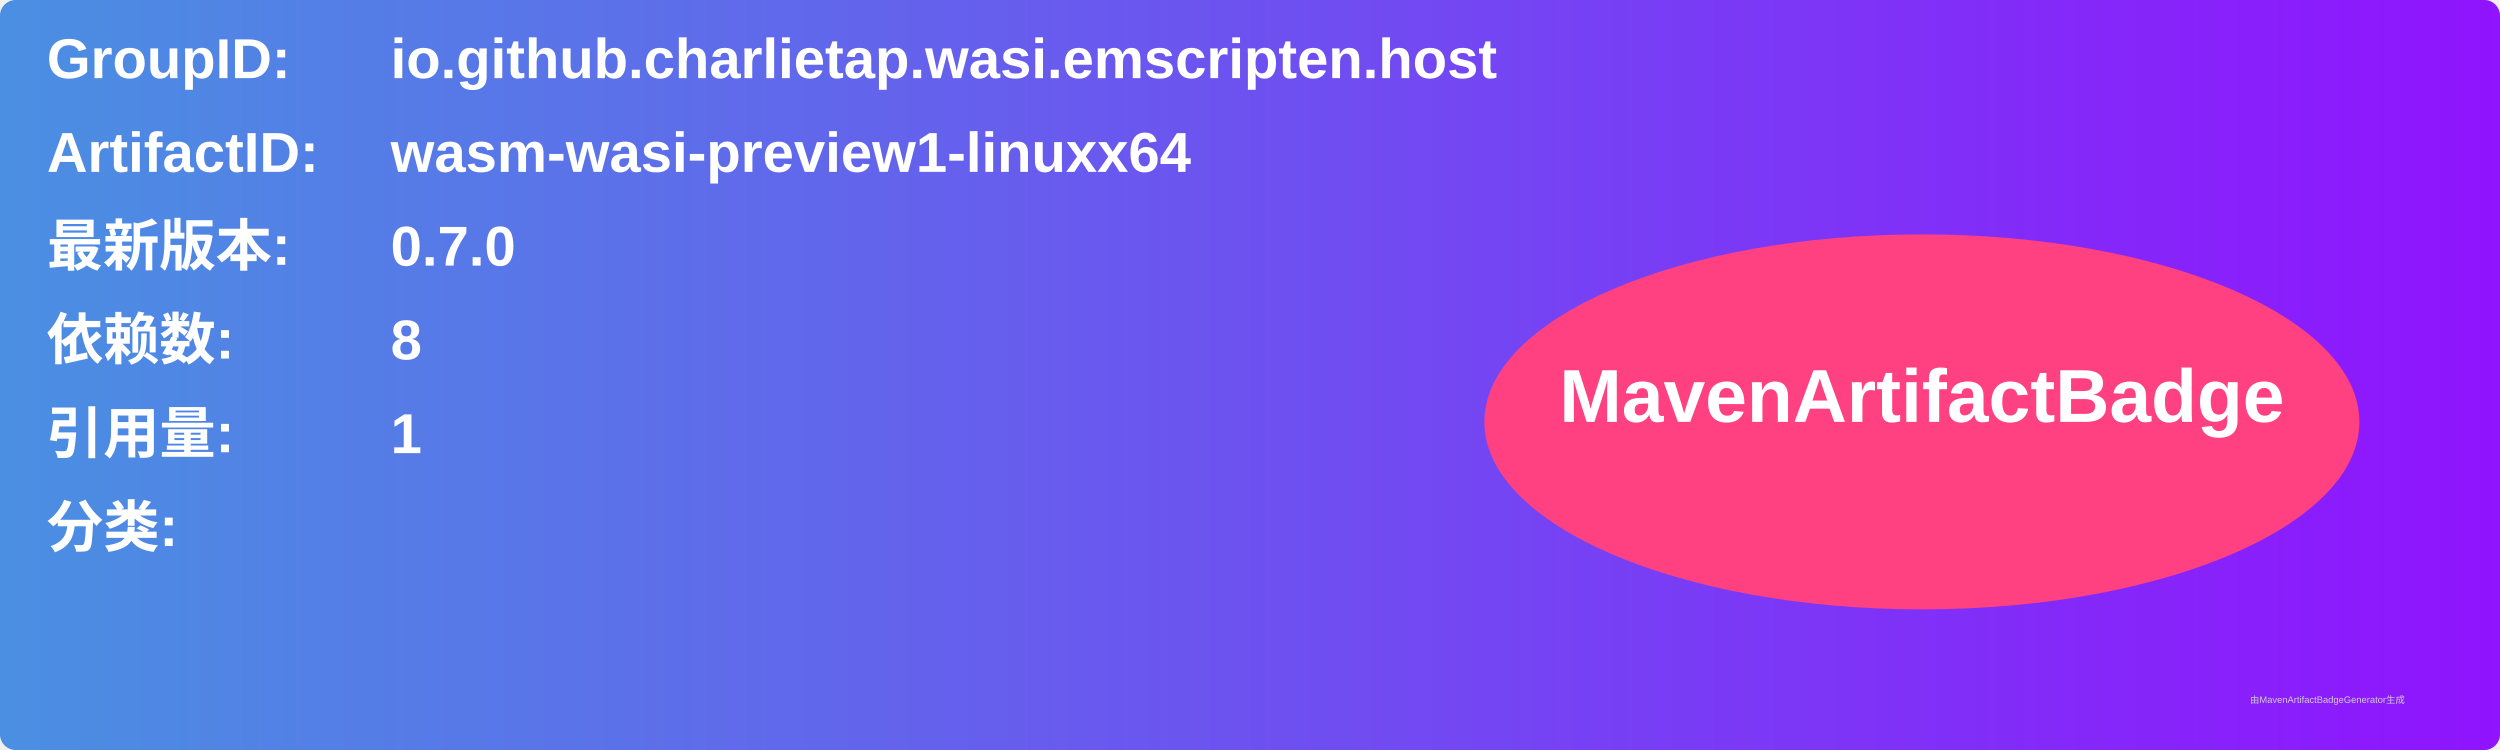
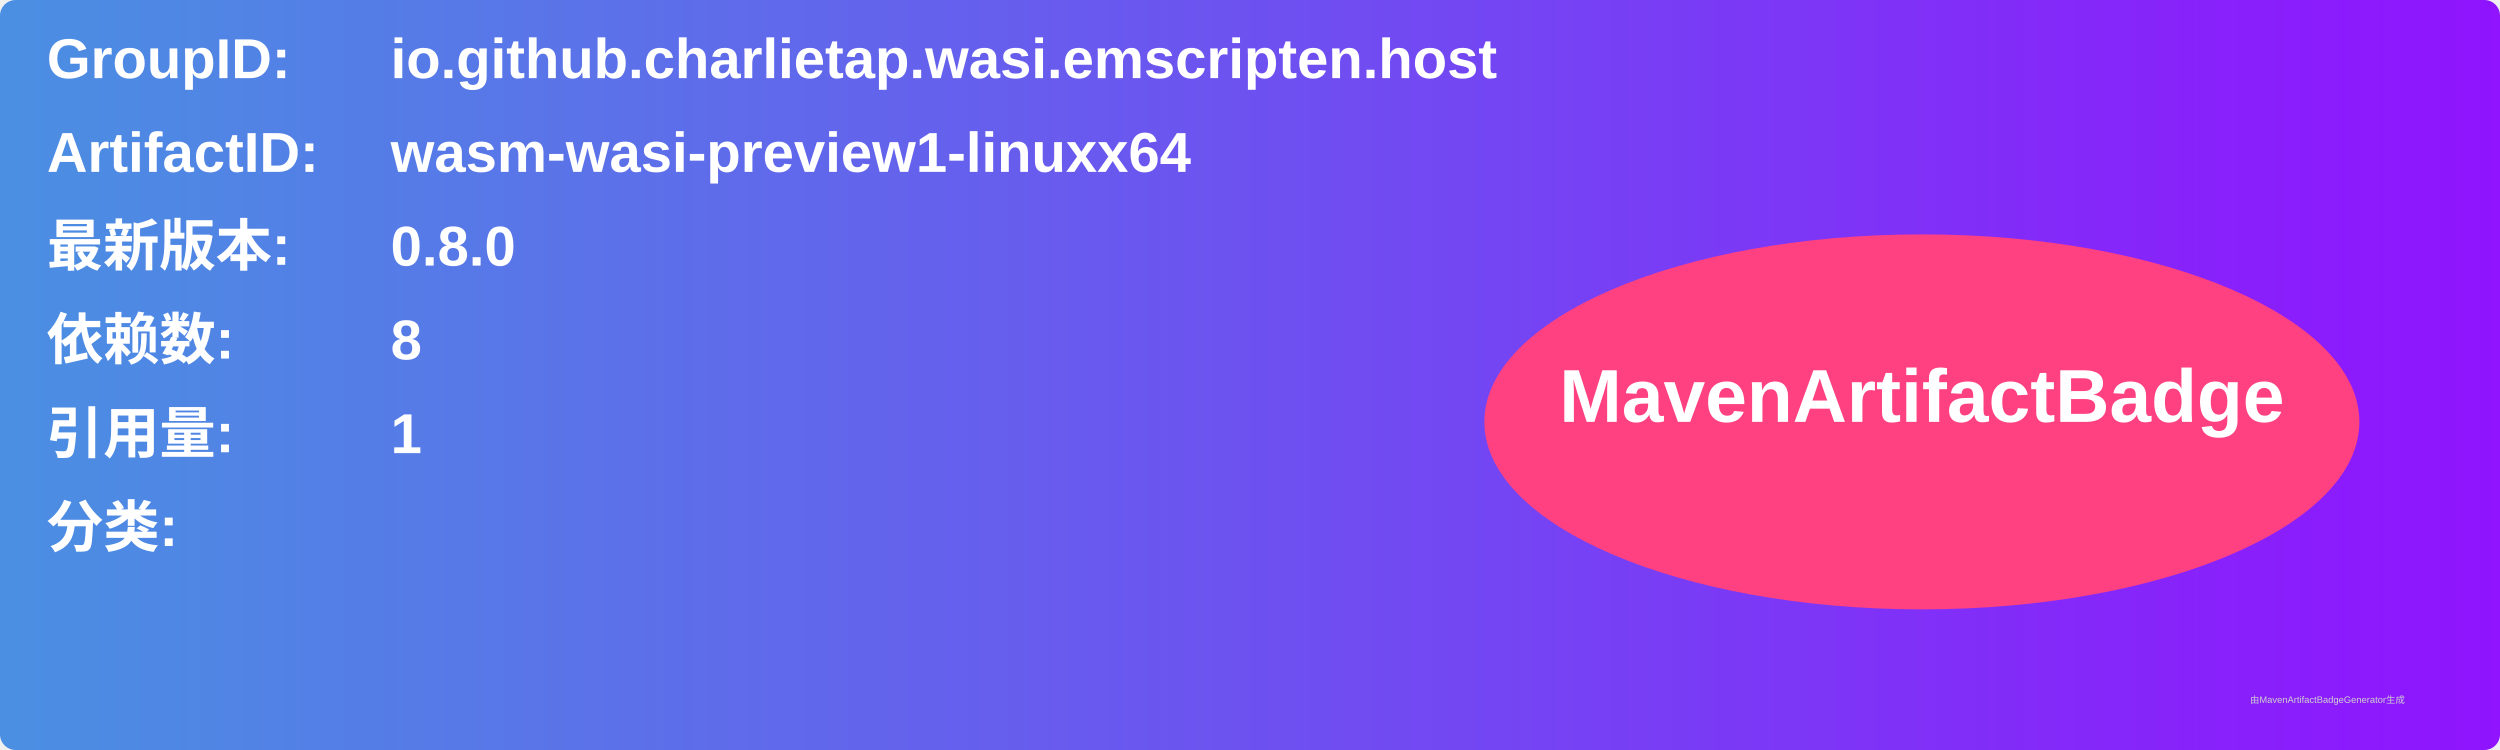
<svg xmlns="http://www.w3.org/2000/svg" width="800" height="240" viewBox="0 0 800 240">
  <linearGradient id="grad" x1="0%" y1="0%" x2="100%" y2="0%">
    <stop offset="0%" stop-color="#4a90e2" />
    <stop offset="100%" stop-color="#9013fe" />
  </linearGradient>
  <rect width="100%" height="100%" rx="5" ry="5" fill="url(#grad)" />
  <g transform="translate(15, 15)">
    <text x="0" y="10" font-family="Arial" font-size="18" fill="white" font-weight="bold" width="260">GroupID:</text>
    <text x="110" y="10" font-family="Arial" font-size="18" fill="white" font-weight="bold" width="460">io.github.charlietap.wasi.emscripten.host</text>
    <text x="0" y="40" font-family="Arial" font-size="18" fill="white" font-weight="bold" width="260">ArtifactID:</text>
    <text x="110" y="40" font-family="Arial" font-size="18" fill="white" font-weight="bold" width="460">wasm-wasi-preview1-linuxx64</text>
    <text x="0" y="70" font-family="Arial" font-size="18" fill="white" font-weight="bold">最新版本:</text>
    <text x="110" y="70" font-family="Arial" font-size="18" fill="white" font-weight="bold">
-       <tspan font-weight="bold">0.7.0</tspan>
+       <tspan font-weight="bold">0.8.0</tspan>
    </text>
    <text x="0" y="100" font-family="Arial" font-size="18" fill="white" font-weight="bold">依赖数: </text>
    <text x="110" y="100" font-family="Arial" font-size="18" fill="white">
      <tspan font-weight="bold">8</tspan>
    </text>
    <text x="0" y="130" font-family="Arial" font-size="18" fill="white" font-weight="bold">引用量: </text>
    <text x="110" y="130" font-family="Arial" font-size="18" fill="white">
      <tspan font-weight="bold">1</tspan>
    </text>
    <text x="0" y="160" font-family="Arial" font-size="18" fill="white" font-weight="bold">分类:</text>
    <text x="10" y="190" font-family="Arial" font-size="10" fill="white">
      <tspan font-weight="bold" />
    </text>
    <ellipse cx="600" cy="120" rx="140" ry="60" fill="#ff4081" />
    <text x="600" y="120" text-anchor="middle" font-family="Arial" font-size="24" fill="white" font-weight="bold">MavenArtifactBadge</text>
  </g>
  <text x="720" y="225" font-family="Arial" font-size="3" fill="#d0d0d0">由MavenArtifactBadgeGenerator生成</text>
</svg>
